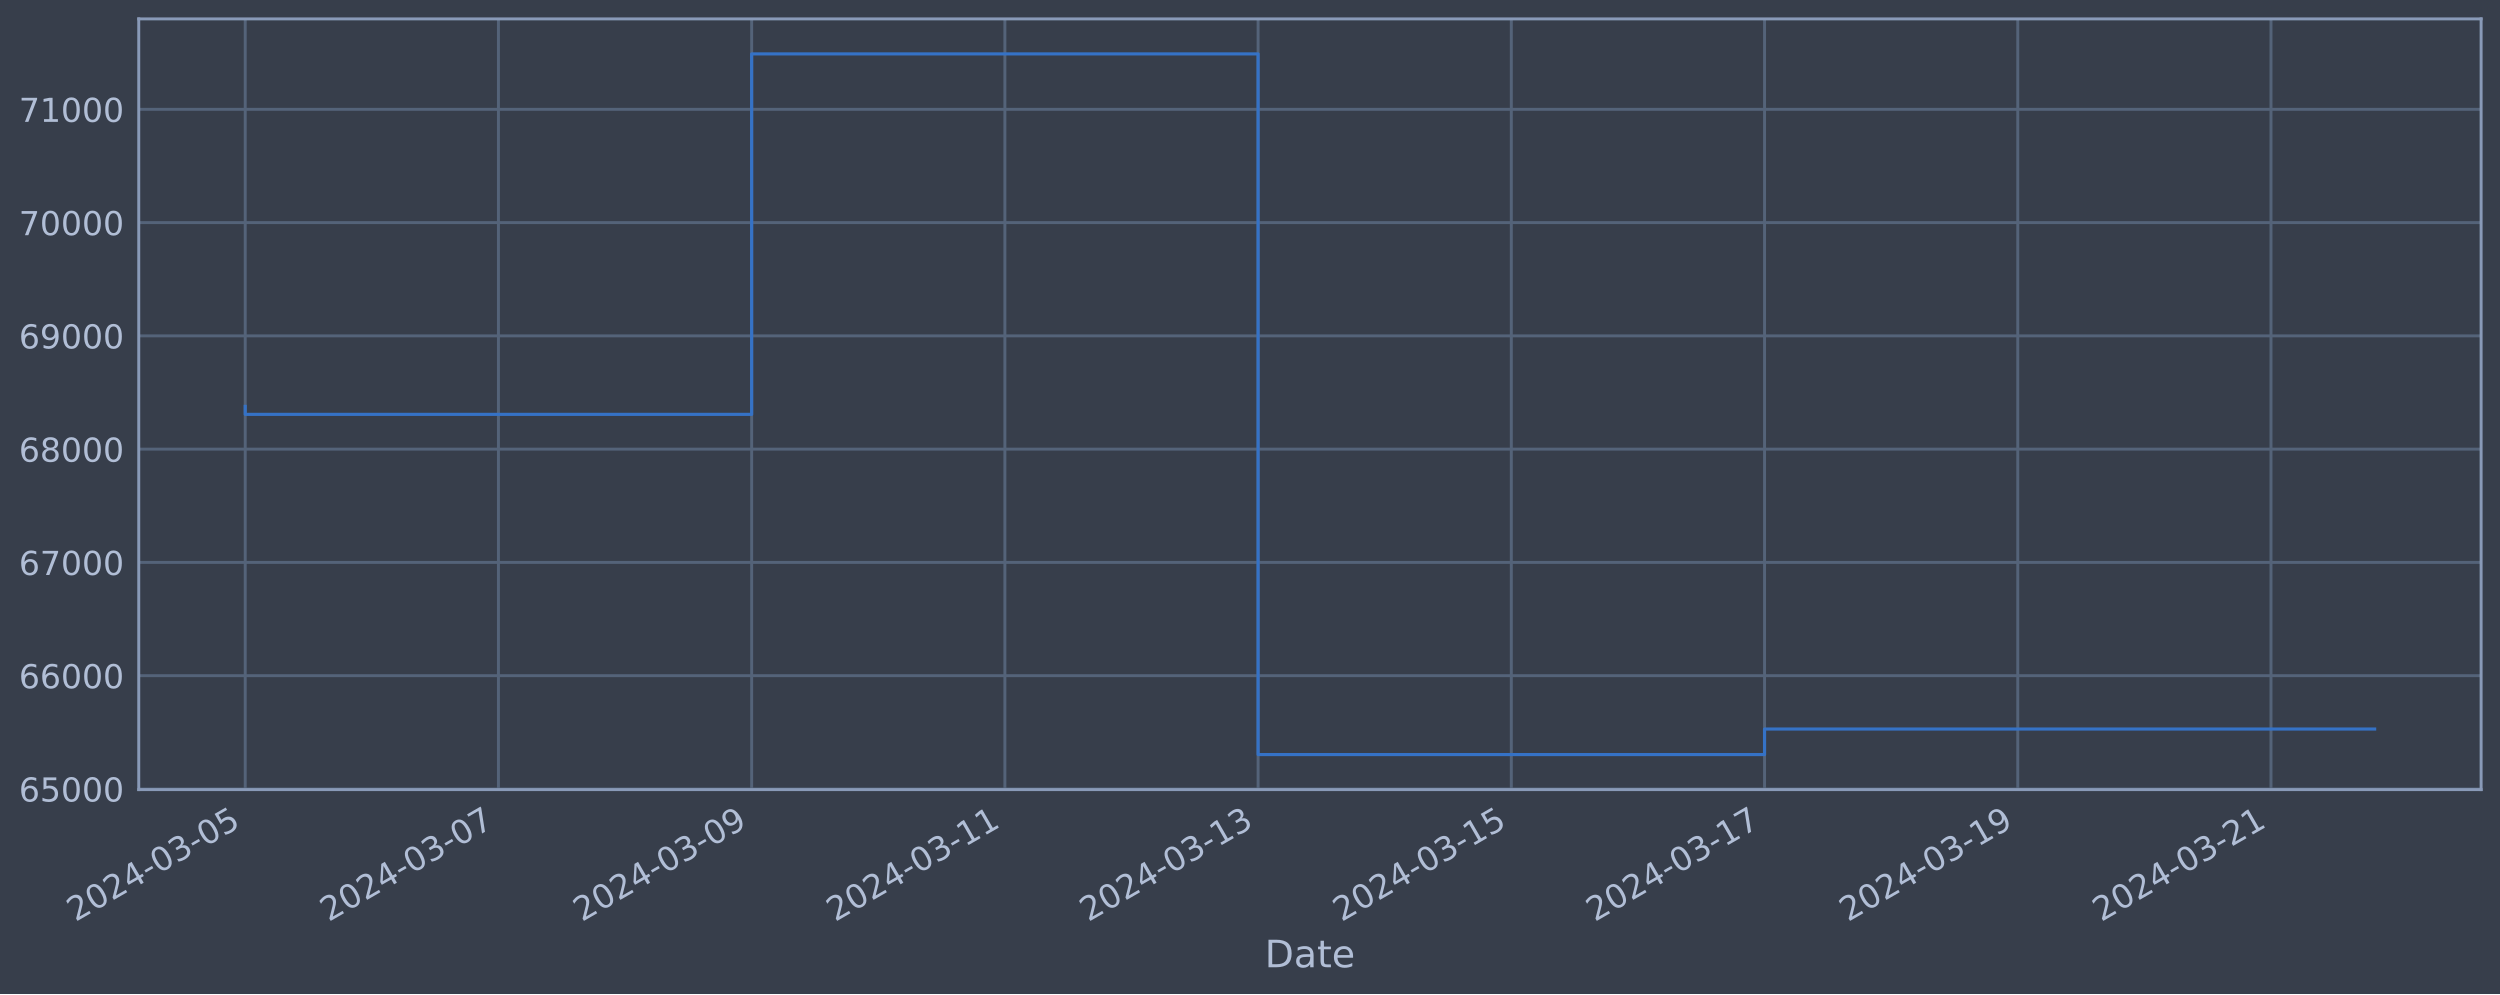
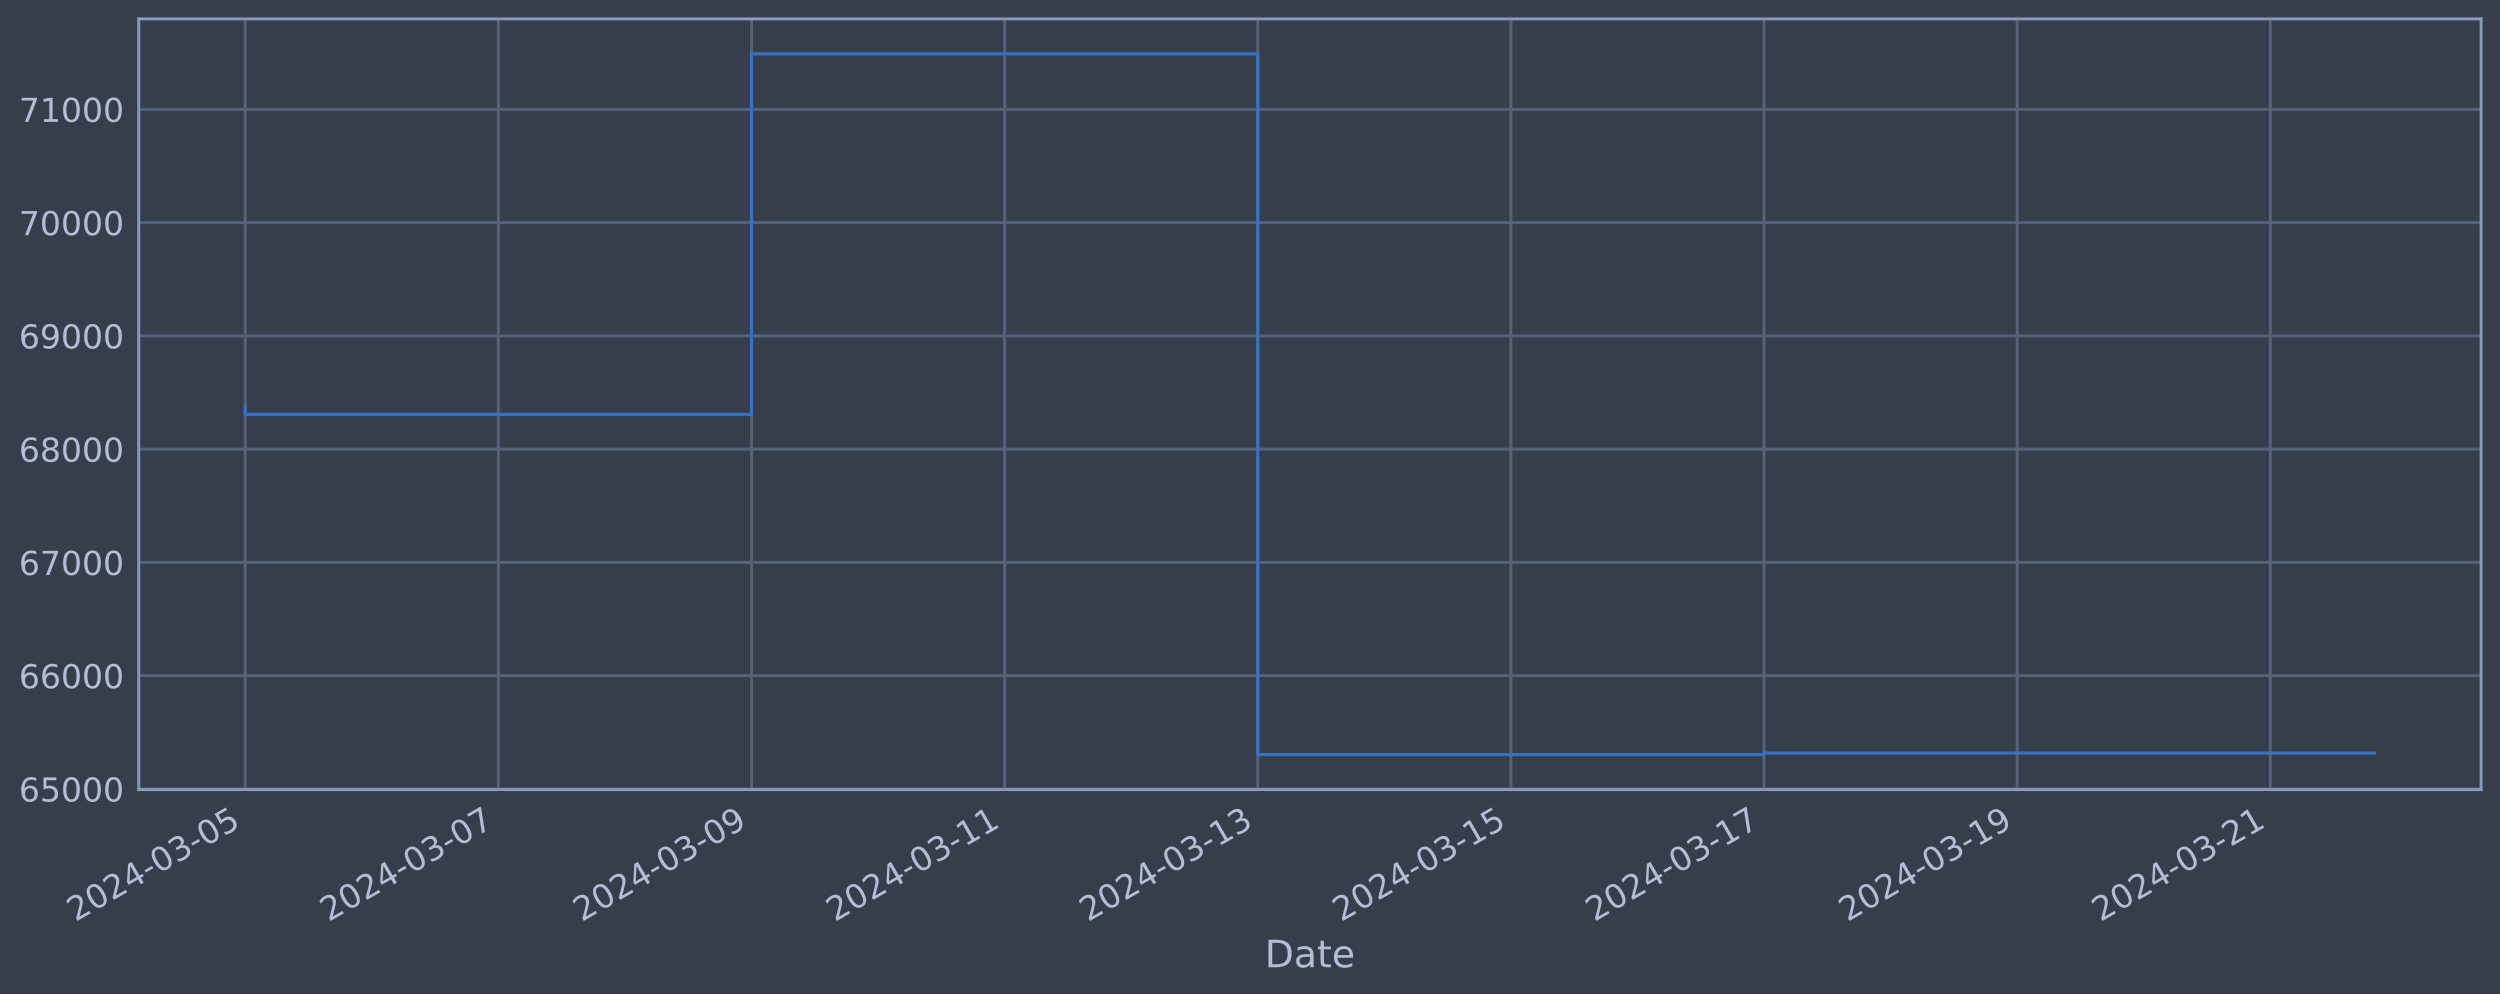
<svg xmlns="http://www.w3.org/2000/svg" xmlns:xlink="http://www.w3.org/1999/xlink" width="952.884pt" height="378.87pt" viewBox="0 0 952.884 378.87" version="1.1">
  <defs>
    <style type="text/css">*{stroke-linejoin: round; stroke-linecap: butt}</style>
  </defs>
  <g id="figure_1">
    <g id="patch_1">
      <path d="M 0 378.87  L 952.884 378.87  L 952.884 0  L 0 0  z " style="fill: #373e4b" />
    </g>
    <g id="axes_1">
      <g id="patch_2">
        <path d="M 52.884 300.96  L 945.684 300.96  L 945.684 7.2  L 52.884 7.2  z " style="fill: #373e4b" />
      </g>
      <g id="matplotlib.axis_1">
        <g id="xtick_1">
          <g id="line2d_1">
-             <path d="M 93.466 300.96  L 93.466 7.2  " clip-path="url(#p44340aecfb)" style="fill: none; stroke: #546379; stroke-width: 1.12; stroke-linecap: square" />
+             <path d="M 93.466 300.96  L 93.466 7.2  " clip-path="url(#pc0655fd131)" style="fill: none; stroke: #546379; stroke-width: 1.12; stroke-linecap: square" />
          </g>
          <g id="line2d_2" />
          <g id="text_1">
            <g style="fill: #b1bed6" transform="translate(28.74006 351.4642) rotate(-30) scale(0.126 -0.126)">
              <defs>
                <path id="DejaVuSans-32" d="M 1228 531  L 3431 531  L 3431 0  L 469 0  L 469 531  Q 828 903 1448 1529  Q 2069 2156 2228 2338  Q 2531 2678 2651 2914  Q 2772 3150 2772 3378  Q 2772 3750 2511 3984  Q 2250 4219 1831 4219  Q 1534 4219 1204 4116  Q 875 4013 500 3803  L 500 4441  Q 881 4594 1212 4672  Q 1544 4750 1819 4750  Q 2544 4750 2975 4387  Q 3406 4025 3406 3419  Q 3406 3131 3298 2873  Q 3191 2616 2906 2266  Q 2828 2175 2409 1742  Q 1991 1309 1228 531  z " transform="scale(0.015625)" />
                <path id="DejaVuSans-30" d="M 2034 4250  Q 1547 4250 1301 3770  Q 1056 3291 1056 2328  Q 1056 1369 1301 889  Q 1547 409 2034 409  Q 2525 409 2770 889  Q 3016 1369 3016 2328  Q 3016 3291 2770 3770  Q 2525 4250 2034 4250  z M 2034 4750  Q 2819 4750 3233 4129  Q 3647 3509 3647 2328  Q 3647 1150 3233 529  Q 2819 -91 2034 -91  Q 1250 -91 836 529  Q 422 1150 422 2328  Q 422 3509 836 4129  Q 1250 4750 2034 4750  z " transform="scale(0.015625)" />
                <path id="DejaVuSans-34" d="M 2419 4116  L 825 1625  L 2419 1625  L 2419 4116  z M 2253 4666  L 3047 4666  L 3047 1625  L 3713 1625  L 3713 1100  L 3047 1100  L 3047 0  L 2419 0  L 2419 1100  L 313 1100  L 313 1709  L 2253 4666  z " transform="scale(0.015625)" />
                <path id="DejaVuSans-2d" d="M 313 2009  L 1997 2009  L 1997 1497  L 313 1497  L 313 2009  z " transform="scale(0.015625)" />
                <path id="DejaVuSans-33" d="M 2597 2516  Q 3050 2419 3304 2112  Q 3559 1806 3559 1356  Q 3559 666 3084 287  Q 2609 -91 1734 -91  Q 1441 -91 1130 -33  Q 819 25 488 141  L 488 750  Q 750 597 1062 519  Q 1375 441 1716 441  Q 2309 441 2620 675  Q 2931 909 2931 1356  Q 2931 1769 2642 2001  Q 2353 2234 1838 2234  L 1294 2234  L 1294 2753  L 1863 2753  Q 2328 2753 2575 2939  Q 2822 3125 2822 3475  Q 2822 3834 2567 4026  Q 2313 4219 1838 4219  Q 1578 4219 1281 4162  Q 984 4106 628 3988  L 628 4550  Q 988 4650 1302 4700  Q 1616 4750 1894 4750  Q 2613 4750 3031 4423  Q 3450 4097 3450 3541  Q 3450 3153 3228 2886  Q 3006 2619 2597 2516  z " transform="scale(0.015625)" />
                <path id="DejaVuSans-35" d="M 691 4666  L 3169 4666  L 3169 4134  L 1269 4134  L 1269 2991  Q 1406 3038 1543 3061  Q 1681 3084 1819 3084  Q 2600 3084 3056 2656  Q 3513 2228 3513 1497  Q 3513 744 3044 326  Q 2575 -91 1722 -91  Q 1428 -91 1123 -41  Q 819 9 494 109  L 494 744  Q 775 591 1075 516  Q 1375 441 1709 441  Q 2250 441 2565 725  Q 2881 1009 2881 1497  Q 2881 1984 2565 2268  Q 2250 2553 1709 2553  Q 1456 2553 1204 2497  Q 953 2441 691 2322  L 691 4666  z " transform="scale(0.015625)" />
              </defs>
              <use xlink:href="#DejaVuSans-32" />
              <use xlink:href="#DejaVuSans-30" x="63.623" />
              <use xlink:href="#DejaVuSans-32" x="127.246" />
              <use xlink:href="#DejaVuSans-34" x="190.869" />
              <use xlink:href="#DejaVuSans-2d" x="254.492" />
              <use xlink:href="#DejaVuSans-30" x="290.576" />
              <use xlink:href="#DejaVuSans-33" x="354.199" />
              <use xlink:href="#DejaVuSans-2d" x="417.822" />
              <use xlink:href="#DejaVuSans-30" x="453.906" />
              <use xlink:href="#DejaVuSans-35" x="517.529" />
            </g>
          </g>
        </g>
        <g id="xtick_2">
          <g id="line2d_3">
-             <path d="M 189.981 300.96  L 189.981 7.2  " clip-path="url(#p44340aecfb)" style="fill: none; stroke: #546379; stroke-width: 1.12; stroke-linecap: square" />
+             <path d="M 189.95 300.96  L 189.95 7.2  " clip-path="url(#pc0655fd131)" style="fill: none; stroke: #546379; stroke-width: 1.12; stroke-linecap: square" />
          </g>
          <g id="line2d_4" />
          <g id="text_2">
-             <g style="fill: #b1bed6" transform="translate(125.256 351.4642) rotate(-30) scale(0.126 -0.126)">
+             <g style="fill: #b1bed6" transform="translate(125.2242 351.4642) rotate(-30) scale(0.126 -0.126)">
              <defs>
                <path id="DejaVuSans-37" d="M 525 4666  L 3525 4666  L 3525 4397  L 1831 0  L 1172 0  L 2766 4134  L 525 4134  L 525 4666  z " transform="scale(0.015625)" />
              </defs>
              <use xlink:href="#DejaVuSans-32" />
              <use xlink:href="#DejaVuSans-30" x="63.623" />
              <use xlink:href="#DejaVuSans-32" x="127.246" />
              <use xlink:href="#DejaVuSans-34" x="190.869" />
              <use xlink:href="#DejaVuSans-2d" x="254.492" />
              <use xlink:href="#DejaVuSans-30" x="290.576" />
              <use xlink:href="#DejaVuSans-33" x="354.199" />
              <use xlink:href="#DejaVuSans-2d" x="417.822" />
              <use xlink:href="#DejaVuSans-30" x="453.906" />
              <use xlink:href="#DejaVuSans-37" x="517.529" />
            </g>
          </g>
        </g>
        <g id="xtick_3">
          <g id="line2d_5">
-             <path d="M 286.497 300.96  L 286.497 7.2  " clip-path="url(#p44340aecfb)" style="fill: none; stroke: #546379; stroke-width: 1.12; stroke-linecap: square" />
+             <path d="M 286.434 300.96  L 286.434 7.2  " clip-path="url(#pc0655fd131)" style="fill: none; stroke: #546379; stroke-width: 1.12; stroke-linecap: square" />
          </g>
          <g id="line2d_6" />
          <g id="text_3">
-             <g style="fill: #b1bed6" transform="translate(221.7719 351.4642) rotate(-30) scale(0.126 -0.126)">
+             <g style="fill: #b1bed6" transform="translate(221.7083 351.4642) rotate(-30) scale(0.126 -0.126)">
              <defs>
                <path id="DejaVuSans-39" d="M 703 97  L 703 672  Q 941 559 1184 500  Q 1428 441 1663 441  Q 2288 441 2617 861  Q 2947 1281 2994 2138  Q 2813 1869 2534 1725  Q 2256 1581 1919 1581  Q 1219 1581 811 2004  Q 403 2428 403 3163  Q 403 3881 828 4315  Q 1253 4750 1959 4750  Q 2769 4750 3195 4129  Q 3622 3509 3622 2328  Q 3622 1225 3098 567  Q 2575 -91 1691 -91  Q 1453 -91 1209 -44  Q 966 3 703 97  z M 1959 2075  Q 2384 2075 2632 2365  Q 2881 2656 2881 3163  Q 2881 3666 2632 3958  Q 2384 4250 1959 4250  Q 1534 4250 1286 3958  Q 1038 3666 1038 3163  Q 1038 2656 1286 2365  Q 1534 2075 1959 2075  z " transform="scale(0.015625)" />
              </defs>
              <use xlink:href="#DejaVuSans-32" />
              <use xlink:href="#DejaVuSans-30" x="63.623" />
              <use xlink:href="#DejaVuSans-32" x="127.246" />
              <use xlink:href="#DejaVuSans-34" x="190.869" />
              <use xlink:href="#DejaVuSans-2d" x="254.492" />
              <use xlink:href="#DejaVuSans-30" x="290.576" />
              <use xlink:href="#DejaVuSans-33" x="354.199" />
              <use xlink:href="#DejaVuSans-2d" x="417.822" />
              <use xlink:href="#DejaVuSans-30" x="453.906" />
              <use xlink:href="#DejaVuSans-39" x="517.529" />
            </g>
          </g>
        </g>
        <g id="xtick_4">
          <g id="line2d_7">
-             <path d="M 383.013 300.96  L 383.013 7.2  " clip-path="url(#p44340aecfb)" style="fill: none; stroke: #546379; stroke-width: 1.12; stroke-linecap: square" />
+             <path d="M 382.918 300.96  L 382.918 7.2  " clip-path="url(#pc0655fd131)" style="fill: none; stroke: #546379; stroke-width: 1.12; stroke-linecap: square" />
          </g>
          <g id="line2d_8" />
          <g id="text_4">
-             <g style="fill: #b1bed6" transform="translate(318.2878 351.4642) rotate(-30) scale(0.126 -0.126)">
+             <g style="fill: #b1bed6" transform="translate(318.1924 351.4642) rotate(-30) scale(0.126 -0.126)">
              <defs>
                <path id="DejaVuSans-31" d="M 794 531  L 1825 531  L 1825 4091  L 703 3866  L 703 4441  L 1819 4666  L 2450 4666  L 2450 531  L 3481 531  L 3481 0  L 794 0  L 794 531  z " transform="scale(0.015625)" />
              </defs>
              <use xlink:href="#DejaVuSans-32" />
              <use xlink:href="#DejaVuSans-30" x="63.623" />
              <use xlink:href="#DejaVuSans-32" x="127.246" />
              <use xlink:href="#DejaVuSans-34" x="190.869" />
              <use xlink:href="#DejaVuSans-2d" x="254.492" />
              <use xlink:href="#DejaVuSans-30" x="290.576" />
              <use xlink:href="#DejaVuSans-33" x="354.199" />
              <use xlink:href="#DejaVuSans-2d" x="417.822" />
              <use xlink:href="#DejaVuSans-31" x="453.906" />
              <use xlink:href="#DejaVuSans-31" x="517.529" />
            </g>
          </g>
        </g>
        <g id="xtick_5">
          <g id="line2d_9">
-             <path d="M 479.529 300.96  L 479.529 7.2  " clip-path="url(#p44340aecfb)" style="fill: none; stroke: #546379; stroke-width: 1.12; stroke-linecap: square" />
+             <path d="M 479.402 300.96  L 479.402 7.2  " clip-path="url(#pc0655fd131)" style="fill: none; stroke: #546379; stroke-width: 1.12; stroke-linecap: square" />
          </g>
          <g id="line2d_10" />
          <g id="text_5">
-             <g style="fill: #b1bed6" transform="translate(414.8038 351.4642) rotate(-30) scale(0.126 -0.126)">
+             <g style="fill: #b1bed6" transform="translate(414.6765 351.4642) rotate(-30) scale(0.126 -0.126)">
              <use xlink:href="#DejaVuSans-32" />
              <use xlink:href="#DejaVuSans-30" x="63.623" />
              <use xlink:href="#DejaVuSans-32" x="127.246" />
              <use xlink:href="#DejaVuSans-34" x="190.869" />
              <use xlink:href="#DejaVuSans-2d" x="254.492" />
              <use xlink:href="#DejaVuSans-30" x="290.576" />
              <use xlink:href="#DejaVuSans-33" x="354.199" />
              <use xlink:href="#DejaVuSans-2d" x="417.822" />
              <use xlink:href="#DejaVuSans-31" x="453.906" />
              <use xlink:href="#DejaVuSans-33" x="517.529" />
            </g>
          </g>
        </g>
        <g id="xtick_6">
          <g id="line2d_11">
-             <path d="M 576.045 300.96  L 576.045 7.2  " clip-path="url(#p44340aecfb)" style="fill: none; stroke: #546379; stroke-width: 1.12; stroke-linecap: square" />
+             <path d="M 575.886 300.96  L 575.886 7.2  " clip-path="url(#pc0655fd131)" style="fill: none; stroke: #546379; stroke-width: 1.12; stroke-linecap: square" />
          </g>
          <g id="line2d_12" />
          <g id="text_6">
-             <g style="fill: #b1bed6" transform="translate(511.3197 351.4642) rotate(-30) scale(0.126 -0.126)">
+             <g style="fill: #b1bed6" transform="translate(511.1607 351.4642) rotate(-30) scale(0.126 -0.126)">
              <use xlink:href="#DejaVuSans-32" />
              <use xlink:href="#DejaVuSans-30" x="63.623" />
              <use xlink:href="#DejaVuSans-32" x="127.246" />
              <use xlink:href="#DejaVuSans-34" x="190.869" />
              <use xlink:href="#DejaVuSans-2d" x="254.492" />
              <use xlink:href="#DejaVuSans-30" x="290.576" />
              <use xlink:href="#DejaVuSans-33" x="354.199" />
              <use xlink:href="#DejaVuSans-2d" x="417.822" />
              <use xlink:href="#DejaVuSans-31" x="453.906" />
              <use xlink:href="#DejaVuSans-35" x="517.529" />
            </g>
          </g>
        </g>
        <g id="xtick_7">
          <g id="line2d_13">
-             <path d="M 672.561 300.96  L 672.561 7.2  " clip-path="url(#p44340aecfb)" style="fill: none; stroke: #546379; stroke-width: 1.12; stroke-linecap: square" />
+             <path d="M 672.37 300.96  L 672.37 7.2  " clip-path="url(#pc0655fd131)" style="fill: none; stroke: #546379; stroke-width: 1.12; stroke-linecap: square" />
          </g>
          <g id="line2d_14" />
          <g id="text_7">
-             <g style="fill: #b1bed6" transform="translate(607.8356 351.4642) rotate(-30) scale(0.126 -0.126)">
+             <g style="fill: #b1bed6" transform="translate(607.6448 351.4642) rotate(-30) scale(0.126 -0.126)">
              <use xlink:href="#DejaVuSans-32" />
              <use xlink:href="#DejaVuSans-30" x="63.623" />
              <use xlink:href="#DejaVuSans-32" x="127.246" />
              <use xlink:href="#DejaVuSans-34" x="190.869" />
              <use xlink:href="#DejaVuSans-2d" x="254.492" />
              <use xlink:href="#DejaVuSans-30" x="290.576" />
              <use xlink:href="#DejaVuSans-33" x="354.199" />
              <use xlink:href="#DejaVuSans-2d" x="417.822" />
              <use xlink:href="#DejaVuSans-31" x="453.906" />
              <use xlink:href="#DejaVuSans-37" x="517.529" />
            </g>
          </g>
        </g>
        <g id="xtick_8">
          <g id="line2d_15">
-             <path d="M 769.077 300.96  L 769.077 7.2  " clip-path="url(#p44340aecfb)" style="fill: none; stroke: #546379; stroke-width: 1.12; stroke-linecap: square" />
+             <path d="M 768.854 300.96  L 768.854 7.2  " clip-path="url(#pc0655fd131)" style="fill: none; stroke: #546379; stroke-width: 1.12; stroke-linecap: square" />
          </g>
          <g id="line2d_16" />
          <g id="text_8">
-             <g style="fill: #b1bed6" transform="translate(704.3515 351.4642) rotate(-30) scale(0.126 -0.126)">
+             <g style="fill: #b1bed6" transform="translate(704.1289 351.4642) rotate(-30) scale(0.126 -0.126)">
              <use xlink:href="#DejaVuSans-32" />
              <use xlink:href="#DejaVuSans-30" x="63.623" />
              <use xlink:href="#DejaVuSans-32" x="127.246" />
              <use xlink:href="#DejaVuSans-34" x="190.869" />
              <use xlink:href="#DejaVuSans-2d" x="254.492" />
              <use xlink:href="#DejaVuSans-30" x="290.576" />
              <use xlink:href="#DejaVuSans-33" x="354.199" />
              <use xlink:href="#DejaVuSans-2d" x="417.822" />
              <use xlink:href="#DejaVuSans-31" x="453.906" />
              <use xlink:href="#DejaVuSans-39" x="517.529" />
            </g>
          </g>
        </g>
        <g id="xtick_9">
          <g id="line2d_17">
-             <path d="M 865.593 300.96  L 865.593 7.2  " clip-path="url(#p44340aecfb)" style="fill: none; stroke: #546379; stroke-width: 1.12; stroke-linecap: square" />
+             <path d="M 865.339 300.96  L 865.339 7.2  " clip-path="url(#pc0655fd131)" style="fill: none; stroke: #546379; stroke-width: 1.12; stroke-linecap: square" />
          </g>
          <g id="line2d_18" />
          <g id="text_9">
-             <g style="fill: #b1bed6" transform="translate(800.8675 351.4642) rotate(-30) scale(0.126 -0.126)">
+             <g style="fill: #b1bed6" transform="translate(800.613 351.4642) rotate(-30) scale(0.126 -0.126)">
              <use xlink:href="#DejaVuSans-32" />
              <use xlink:href="#DejaVuSans-30" x="63.623" />
              <use xlink:href="#DejaVuSans-32" x="127.246" />
              <use xlink:href="#DejaVuSans-34" x="190.869" />
              <use xlink:href="#DejaVuSans-2d" x="254.492" />
              <use xlink:href="#DejaVuSans-30" x="290.576" />
              <use xlink:href="#DejaVuSans-33" x="354.199" />
              <use xlink:href="#DejaVuSans-2d" x="417.822" />
              <use xlink:href="#DejaVuSans-32" x="453.906" />
              <use xlink:href="#DejaVuSans-31" x="517.529" />
            </g>
          </g>
        </g>
        <g id="text_10">
          <g style="fill: #b1bed6" transform="translate(482.0746 368.6753) scale(0.144 -0.144)">
            <defs>
              <path id="DejaVuSans-44" d="M 1259 4147  L 1259 519  L 2022 519  Q 2988 519 3436 956  Q 3884 1394 3884 2338  Q 3884 3275 3436 3711  Q 2988 4147 2022 4147  L 1259 4147  z M 628 4666  L 1925 4666  Q 3281 4666 3915 4102  Q 4550 3538 4550 2338  Q 4550 1131 3912 565  Q 3275 0 1925 0  L 628 0  L 628 4666  z " transform="scale(0.015625)" />
              <path id="DejaVuSans-61" d="M 2194 1759  Q 1497 1759 1228 1600  Q 959 1441 959 1056  Q 959 750 1161 570  Q 1363 391 1709 391  Q 2188 391 2477 730  Q 2766 1069 2766 1631  L 2766 1759  L 2194 1759  z M 3341 1997  L 3341 0  L 2766 0  L 2766 531  Q 2569 213 2275 61  Q 1981 -91 1556 -91  Q 1019 -91 701 211  Q 384 513 384 1019  Q 384 1609 779 1909  Q 1175 2209 1959 2209  L 2766 2209  L 2766 2266  Q 2766 2663 2505 2880  Q 2244 3097 1772 3097  Q 1472 3097 1187 3025  Q 903 2953 641 2809  L 641 3341  Q 956 3463 1253 3523  Q 1550 3584 1831 3584  Q 2591 3584 2966 3190  Q 3341 2797 3341 1997  z " transform="scale(0.015625)" />
              <path id="DejaVuSans-74" d="M 1172 4494  L 1172 3500  L 2356 3500  L 2356 3053  L 1172 3053  L 1172 1153  Q 1172 725 1289 603  Q 1406 481 1766 481  L 2356 481  L 2356 0  L 1766 0  Q 1100 0 847 248  Q 594 497 594 1153  L 594 3053  L 172 3053  L 172 3500  L 594 3500  L 594 4494  L 1172 4494  z " transform="scale(0.015625)" />
              <path id="DejaVuSans-65" d="M 3597 1894  L 3597 1613  L 953 1613  Q 991 1019 1311 708  Q 1631 397 2203 397  Q 2534 397 2845 478  Q 3156 559 3463 722  L 3463 178  Q 3153 47 2828 -22  Q 2503 -91 2169 -91  Q 1331 -91 842 396  Q 353 884 353 1716  Q 353 2575 817 3079  Q 1281 3584 2069 3584  Q 2775 3584 3186 3129  Q 3597 2675 3597 1894  z M 3022 2063  Q 3016 2534 2758 2815  Q 2500 3097 2075 3097  Q 1594 3097 1305 2825  Q 1016 2553 972 2059  L 3022 2063  z " transform="scale(0.015625)" />
            </defs>
            <use xlink:href="#DejaVuSans-44" />
            <use xlink:href="#DejaVuSans-61" x="77.002" />
            <use xlink:href="#DejaVuSans-74" x="138.281" />
            <use xlink:href="#DejaVuSans-65" x="177.49" />
          </g>
        </g>
      </g>
      <g id="matplotlib.axis_2">
        <g id="ytick_1">
          <g id="line2d_19">
-             <path d="M 52.884 300.718  L 945.684 300.718  " clip-path="url(#p44340aecfb)" style="fill: none; stroke: #546379; stroke-width: 1.12; stroke-linecap: square" />
+             <path d="M 52.884 300.718  L 945.684 300.718  " clip-path="url(#pc0655fd131)" style="fill: none; stroke: #546379; stroke-width: 1.12; stroke-linecap: square" />
          </g>
          <g id="line2d_20" />
          <g id="text_11">
            <g style="fill: #b1bed6" transform="translate(7.2 305.5049) scale(0.126 -0.126)">
              <defs>
                <path id="DejaVuSans-36" d="M 2113 2584  Q 1688 2584 1439 2293  Q 1191 2003 1191 1497  Q 1191 994 1439 701  Q 1688 409 2113 409  Q 2538 409 2786 701  Q 3034 994 3034 1497  Q 3034 2003 2786 2293  Q 2538 2584 2113 2584  z M 3366 4563  L 3366 3988  Q 3128 4100 2886 4159  Q 2644 4219 2406 4219  Q 1781 4219 1451 3797  Q 1122 3375 1075 2522  Q 1259 2794 1537 2939  Q 1816 3084 2150 3084  Q 2853 3084 3261 2657  Q 3669 2231 3669 1497  Q 3669 778 3244 343  Q 2819 -91 2113 -91  Q 1303 -91 875 529  Q 447 1150 447 2328  Q 447 3434 972 4092  Q 1497 4750 2381 4750  Q 2619 4750 2861 4703  Q 3103 4656 3366 4563  z " transform="scale(0.015625)" />
              </defs>
              <use xlink:href="#DejaVuSans-36" />
              <use xlink:href="#DejaVuSans-35" x="63.623" />
              <use xlink:href="#DejaVuSans-30" x="127.246" />
              <use xlink:href="#DejaVuSans-30" x="190.869" />
              <use xlink:href="#DejaVuSans-30" x="254.492" />
            </g>
          </g>
        </g>
        <g id="ytick_2">
          <g id="line2d_21">
-             <path d="M 52.884 257.544  L 945.684 257.544  " clip-path="url(#p44340aecfb)" style="fill: none; stroke: #546379; stroke-width: 1.12; stroke-linecap: square" />
+             <path d="M 52.884 257.544  L 945.684 257.544  " clip-path="url(#pc0655fd131)" style="fill: none; stroke: #546379; stroke-width: 1.12; stroke-linecap: square" />
          </g>
          <g id="line2d_22" />
          <g id="text_12">
            <g style="fill: #b1bed6" transform="translate(7.2 262.331) scale(0.126 -0.126)">
              <use xlink:href="#DejaVuSans-36" />
              <use xlink:href="#DejaVuSans-36" x="63.623" />
              <use xlink:href="#DejaVuSans-30" x="127.246" />
              <use xlink:href="#DejaVuSans-30" x="190.869" />
              <use xlink:href="#DejaVuSans-30" x="254.492" />
            </g>
          </g>
        </g>
        <g id="ytick_3">
          <g id="line2d_23">
-             <path d="M 52.884 214.37  L 945.684 214.37  " clip-path="url(#p44340aecfb)" style="fill: none; stroke: #546379; stroke-width: 1.12; stroke-linecap: square" />
+             <path d="M 52.884 214.37  L 945.684 214.37  " clip-path="url(#pc0655fd131)" style="fill: none; stroke: #546379; stroke-width: 1.12; stroke-linecap: square" />
          </g>
          <g id="line2d_24" />
          <g id="text_13">
            <g style="fill: #b1bed6" transform="translate(7.2 219.157) scale(0.126 -0.126)">
              <use xlink:href="#DejaVuSans-36" />
              <use xlink:href="#DejaVuSans-37" x="63.623" />
              <use xlink:href="#DejaVuSans-30" x="127.246" />
              <use xlink:href="#DejaVuSans-30" x="190.869" />
              <use xlink:href="#DejaVuSans-30" x="254.492" />
            </g>
          </g>
        </g>
        <g id="ytick_4">
          <g id="line2d_25">
-             <path d="M 52.884 171.196  L 945.684 171.196  " clip-path="url(#p44340aecfb)" style="fill: none; stroke: #546379; stroke-width: 1.12; stroke-linecap: square" />
+             <path d="M 52.884 171.196  L 945.684 171.196  " clip-path="url(#pc0655fd131)" style="fill: none; stroke: #546379; stroke-width: 1.12; stroke-linecap: square" />
          </g>
          <g id="line2d_26" />
          <g id="text_14">
            <g style="fill: #b1bed6" transform="translate(7.2 175.9831) scale(0.126 -0.126)">
              <defs>
                <path id="DejaVuSans-38" d="M 2034 2216  Q 1584 2216 1326 1975  Q 1069 1734 1069 1313  Q 1069 891 1326 650  Q 1584 409 2034 409  Q 2484 409 2743 651  Q 3003 894 3003 1313  Q 3003 1734 2745 1975  Q 2488 2216 2034 2216  z M 1403 2484  Q 997 2584 770 2862  Q 544 3141 544 3541  Q 544 4100 942 4425  Q 1341 4750 2034 4750  Q 2731 4750 3128 4425  Q 3525 4100 3525 3541  Q 3525 3141 3298 2862  Q 3072 2584 2669 2484  Q 3125 2378 3379 2068  Q 3634 1759 3634 1313  Q 3634 634 3220 271  Q 2806 -91 2034 -91  Q 1263 -91 848 271  Q 434 634 434 1313  Q 434 1759 690 2068  Q 947 2378 1403 2484  z M 1172 3481  Q 1172 3119 1398 2916  Q 1625 2713 2034 2713  Q 2441 2713 2670 2916  Q 2900 3119 2900 3481  Q 2900 3844 2670 4047  Q 2441 4250 2034 4250  Q 1625 4250 1398 4047  Q 1172 3844 1172 3481  z " transform="scale(0.015625)" />
              </defs>
              <use xlink:href="#DejaVuSans-36" />
              <use xlink:href="#DejaVuSans-38" x="63.623" />
              <use xlink:href="#DejaVuSans-30" x="127.246" />
              <use xlink:href="#DejaVuSans-30" x="190.869" />
              <use xlink:href="#DejaVuSans-30" x="254.492" />
            </g>
          </g>
        </g>
        <g id="ytick_5">
          <g id="line2d_27">
-             <path d="M 52.884 128.022  L 945.684 128.022  " clip-path="url(#p44340aecfb)" style="fill: none; stroke: #546379; stroke-width: 1.12; stroke-linecap: square" />
+             <path d="M 52.884 128.022  L 945.684 128.022  " clip-path="url(#pc0655fd131)" style="fill: none; stroke: #546379; stroke-width: 1.12; stroke-linecap: square" />
          </g>
          <g id="line2d_28" />
          <g id="text_15">
            <g style="fill: #b1bed6" transform="translate(7.2 132.8092) scale(0.126 -0.126)">
              <use xlink:href="#DejaVuSans-36" />
              <use xlink:href="#DejaVuSans-39" x="63.623" />
              <use xlink:href="#DejaVuSans-30" x="127.246" />
              <use xlink:href="#DejaVuSans-30" x="190.869" />
              <use xlink:href="#DejaVuSans-30" x="254.492" />
            </g>
          </g>
        </g>
        <g id="ytick_6">
          <g id="line2d_29">
-             <path d="M 52.884 84.848  L 945.684 84.848  " clip-path="url(#p44340aecfb)" style="fill: none; stroke: #546379; stroke-width: 1.12; stroke-linecap: square" />
+             <path d="M 52.884 84.848  L 945.684 84.848  " clip-path="url(#pc0655fd131)" style="fill: none; stroke: #546379; stroke-width: 1.12; stroke-linecap: square" />
          </g>
          <g id="line2d_30" />
          <g id="text_16">
            <g style="fill: #b1bed6" transform="translate(7.2 89.63523) scale(0.126 -0.126)">
              <use xlink:href="#DejaVuSans-37" />
              <use xlink:href="#DejaVuSans-30" x="63.623" />
              <use xlink:href="#DejaVuSans-30" x="127.246" />
              <use xlink:href="#DejaVuSans-30" x="190.869" />
              <use xlink:href="#DejaVuSans-30" x="254.492" />
            </g>
          </g>
        </g>
        <g id="ytick_7">
          <g id="line2d_31">
-             <path d="M 52.884 41.674  L 945.684 41.674  " clip-path="url(#p44340aecfb)" style="fill: none; stroke: #546379; stroke-width: 1.12; stroke-linecap: square" />
+             <path d="M 52.884 41.674  L 945.684 41.674  " clip-path="url(#pc0655fd131)" style="fill: none; stroke: #546379; stroke-width: 1.12; stroke-linecap: square" />
          </g>
          <g id="line2d_32" />
          <g id="text_17">
            <g style="fill: #b1bed6" transform="translate(7.2 46.4613) scale(0.126 -0.126)">
              <use xlink:href="#DejaVuSans-37" />
              <use xlink:href="#DejaVuSans-31" x="63.623" />
              <use xlink:href="#DejaVuSans-30" x="127.246" />
              <use xlink:href="#DejaVuSans-30" x="190.869" />
              <use xlink:href="#DejaVuSans-30" x="254.492" />
            </g>
          </g>
        </g>
      </g>
      <g id="line2d_33">
-         <path d="M 93.466 154.891  L 93.466 157.946  L 286.497 157.946  L 286.497 20.553  L 479.529 20.553  L 479.529 287.607  L 672.561 287.607  L 672.561 277.884  L 905.102 277.884  " clip-path="url(#p44340aecfb)" style="fill: none; stroke: #3572c6; stroke-width: 1.2; stroke-linecap: square" />
+         <path d="M 93.466 154.891  L 93.466 157.946  L 286.434 157.946  L 286.434 20.553  L 479.402 20.553  L 479.402 287.607  L 672.37 287.607  L 672.37 287.016  L 905.102 287.016  " clip-path="url(#pc0655fd131)" style="fill: none; stroke: #3572c6; stroke-width: 1.2; stroke-linecap: square" />
      </g>
      <g id="patch_3">
        <path d="M 52.884 300.96  L 52.884 7.2  " style="fill: none; stroke: #899ab8; stroke-width: 1.12; stroke-linejoin: miter; stroke-linecap: square" />
      </g>
      <g id="patch_4">
        <path d="M 945.684 300.96  L 945.684 7.2  " style="fill: none; stroke: #899ab8; stroke-width: 1.12; stroke-linejoin: miter; stroke-linecap: square" />
      </g>
      <g id="patch_5">
        <path d="M 52.884 300.96  L 945.684 300.96  " style="fill: none; stroke: #899ab8; stroke-width: 1.12; stroke-linejoin: miter; stroke-linecap: square" />
      </g>
      <g id="patch_6">
        <path d="M 52.884 7.2  L 945.684 7.2  " style="fill: none; stroke: #899ab8; stroke-width: 1.12; stroke-linejoin: miter; stroke-linecap: square" />
      </g>
    </g>
  </g>
  <defs>
-     <clipPath id="p44340aecfb">
+     <clipPath id="pc0655fd131">
      <rect x="52.884" y="7.2" width="892.8" height="293.76" />
    </clipPath>
  </defs>
</svg>
